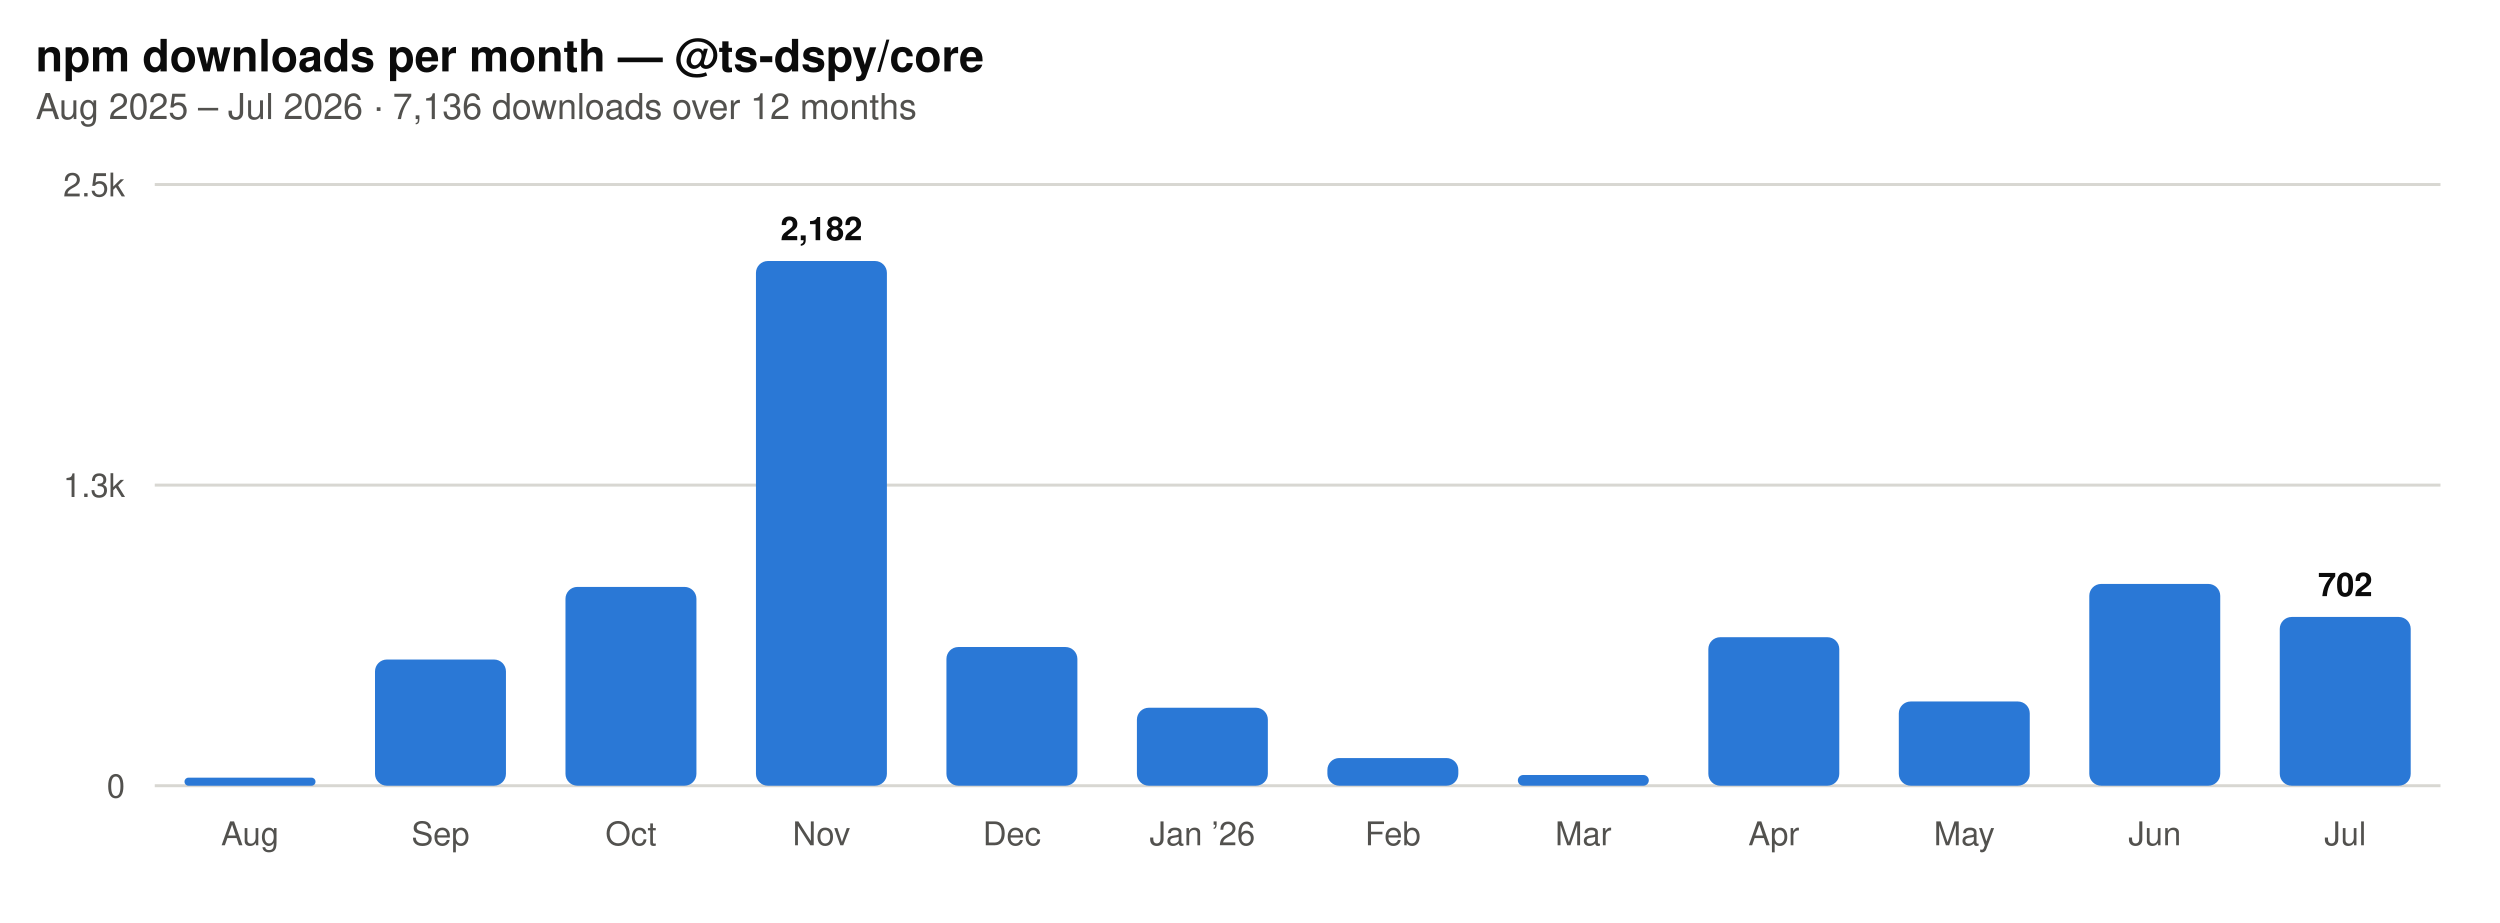
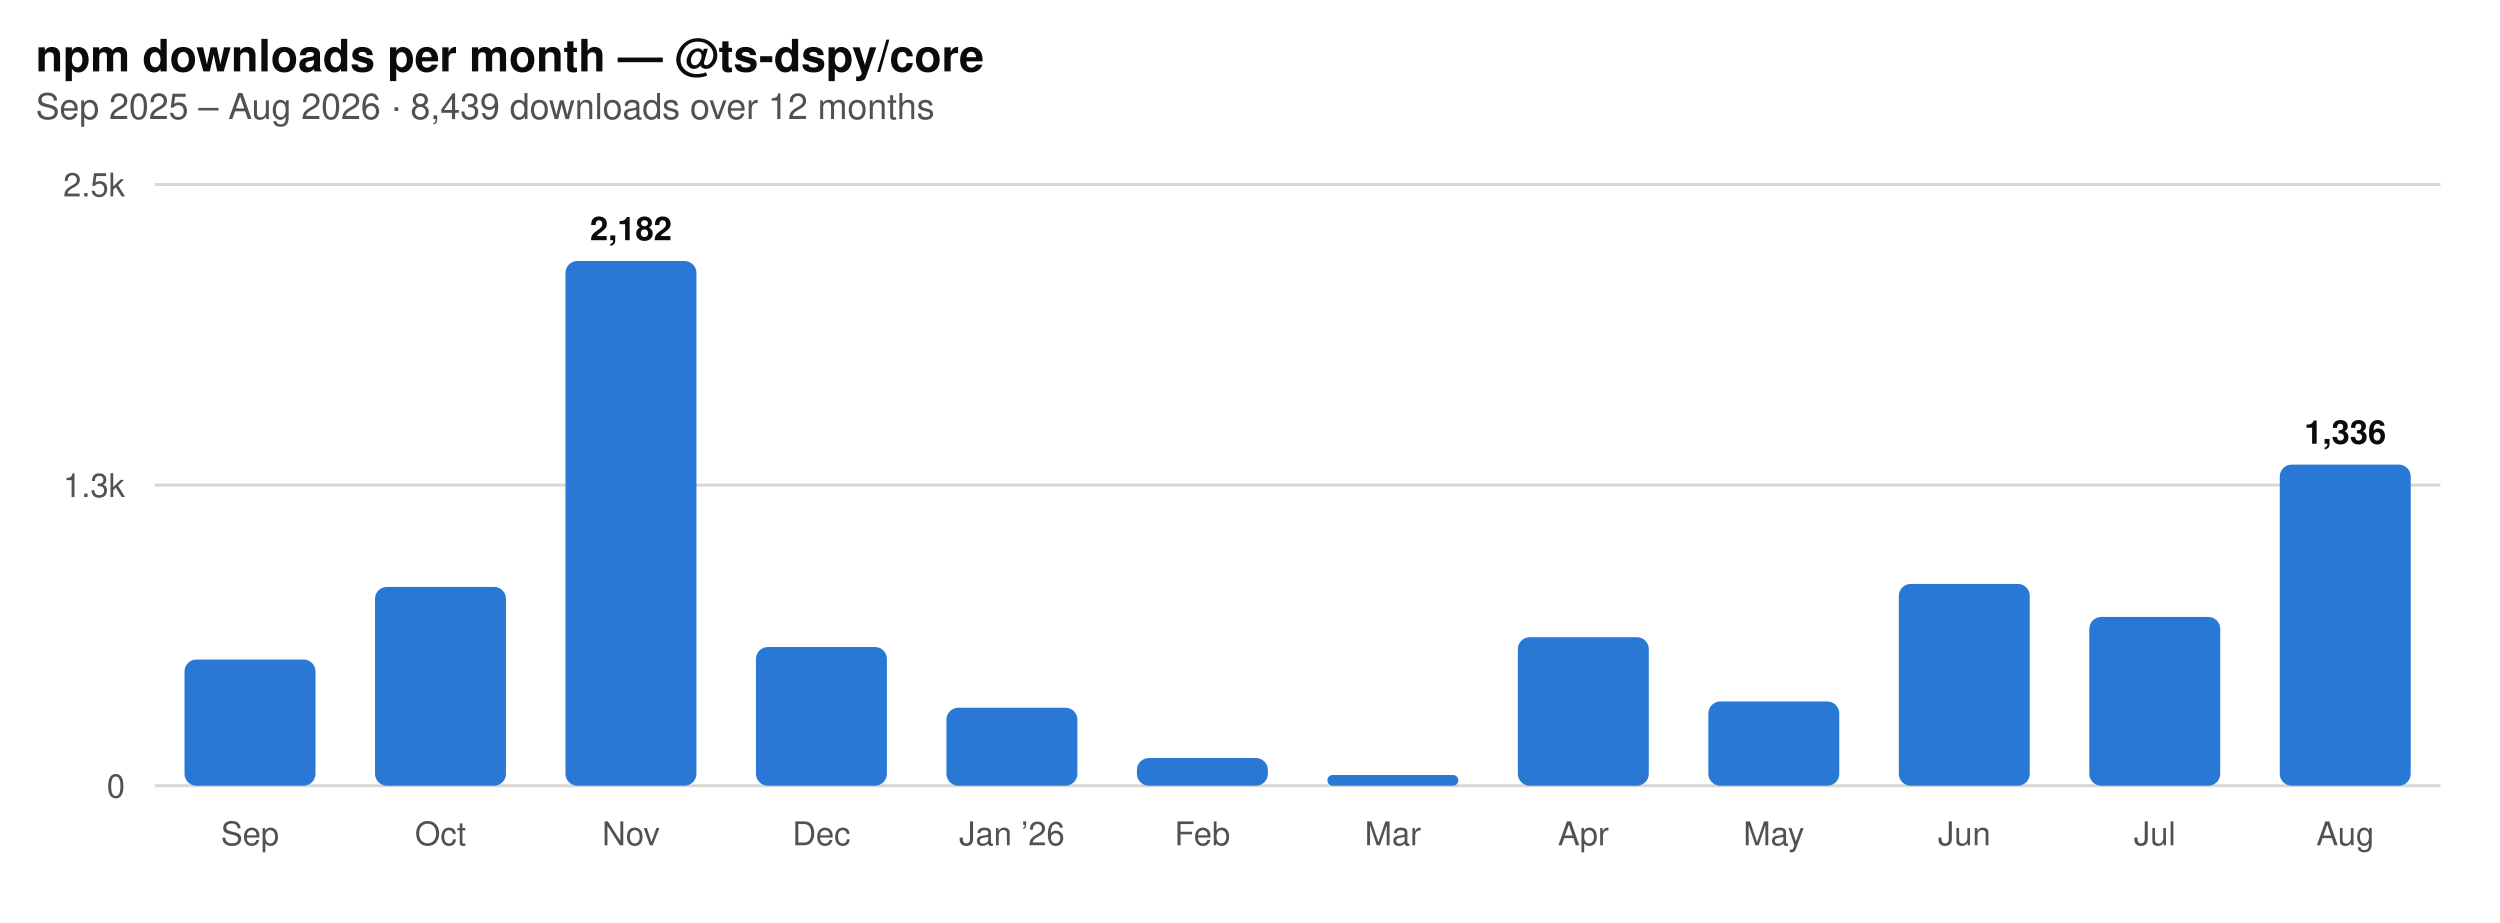
- <svg xmlns="http://www.w3.org/2000/svg" viewBox="0 0 840 310" width="840" height="310" role="img" aria-label="Monthly npm downloads of @ts-dspy/core: Aug 33, Sep 525, Oct 827, Nov 2182, Dec 577, Jan ’26 324, Feb 115, Mar 45, Apr 617, May 350, Jun 839, Jul 702">
+ <svg xmlns="http://www.w3.org/2000/svg" viewBox="0 0 840 310" width="840" height="310" role="img" aria-label="Monthly npm downloads of @ts-dspy/core: Sep 525, Oct 827, Nov 2182, Dec 577, Jan ’26 324, Feb 115, Mar 45, Apr 617, May 350, Jun 839, Jul 702, Aug 1336">
  <style>
    text { font-family: -apple-system, BlinkMacSystemFont, "Segoe UI", Helvetica, Arial, sans-serif; }
    .title { font-size: 15px; font-weight: 600; fill: #0b0b0b; }
    .subtitle { font-size: 12px; fill: #52514e; }
    .axis { font-size: 11px; fill: #52514e; }
    .value { font-size: 11px; font-weight: 600; fill: #0b0b0b; }
    .grid { stroke: #d8d7d2; stroke-width: 1; }
    .bar { fill: #2a78d6; }
    @media (prefers-color-scheme: dark) {
      .title { fill: #f0f6fc; }
      .subtitle, .axis { fill: #b0afa5; }
      .value { fill: #f0f6fc; }
      .grid { stroke: #3a3a38; }
      .bar { fill: #3987e5; }
    }
  </style>
  <text class="title" x="12" y="24">npm downloads per month — @ts-dspy/core</text>
-   <text class="subtitle" x="12" y="40">Aug 2025 – Jul 2026 · 7,136 downloads over 12 months</text>
+   <text class="subtitle" x="12" y="40">Sep 2025 – Aug 2026 · 8,439 downloads over 12 months</text>
  <line class="grid" x1="52" y1="264.0" x2="820.0" y2="264.0" />
  <text class="axis" x="42" y="268.0" text-anchor="end">0</text>
  <line class="grid" x1="52" y1="163.0" x2="820.0" y2="163.0" />
  <text class="axis" x="42" y="167.0" text-anchor="end">1.3k</text>
  <line class="grid" x1="52" y1="62.0" x2="820.0" y2="62.0" />
  <text class="axis" x="42" y="66.0" text-anchor="end">2.5k</text>
-   <rect class="bar" x="62.0" y="261.3" width="44.0" height="2.7" rx="1.3" ry="1.3" />
-   <text class="axis" x="84.0" y="284.0" text-anchor="middle">Aug</text>
-   <rect class="bar" x="126.0" y="221.6" width="44.0" height="42.4" rx="4.0" ry="4.0" />
-   <text class="axis" x="148.0" y="284.0" text-anchor="middle">Sep</text>
-   <rect class="bar" x="190.0" y="197.2" width="44.0" height="66.8" rx="4.0" ry="4.0" />
-   <text class="axis" x="212.0" y="284.0" text-anchor="middle">Oct</text>
-   <rect class="bar" x="254.0" y="87.7" width="44.0" height="176.3" rx="4.0" ry="4.0" />
-   <text class="value" x="276.0" y="80.7" text-anchor="middle">2,182</text>
-   <text class="axis" x="276.0" y="284.0" text-anchor="middle">Nov</text>
-   <rect class="bar" x="318.0" y="217.4" width="44.0" height="46.6" rx="4.0" ry="4.0" />
-   <text class="axis" x="340.0" y="284.0" text-anchor="middle">Dec</text>
-   <rect class="bar" x="382.0" y="237.8" width="44.0" height="26.2" rx="4.0" ry="4.0" />
-   <text class="axis" x="404.0" y="284.0" text-anchor="middle">Jan ’26</text>
-   <rect class="bar" x="446.0" y="254.7" width="44.0" height="9.3" rx="4.0" ry="4.0" />
-   <text class="axis" x="468.0" y="284.0" text-anchor="middle">Feb</text>
-   <rect class="bar" x="510.0" y="260.4" width="44.0" height="3.6" rx="1.8" ry="1.8" />
-   <text class="axis" x="532.0" y="284.0" text-anchor="middle">Mar</text>
-   <rect class="bar" x="574.0" y="214.1" width="44.0" height="49.9" rx="4.0" ry="4.0" />
-   <text class="axis" x="596.0" y="284.0" text-anchor="middle">Apr</text>
-   <rect class="bar" x="638.0" y="235.7" width="44.0" height="28.3" rx="4.0" ry="4.0" />
-   <text class="axis" x="660.0" y="284.0" text-anchor="middle">May</text>
-   <rect class="bar" x="702.0" y="196.2" width="44.0" height="67.8" rx="4.0" ry="4.0" />
-   <text class="axis" x="724.0" y="284.0" text-anchor="middle">Jun</text>
-   <rect class="bar" x="766.0" y="207.3" width="44.0" height="56.7" rx="4.0" ry="4.0" />
-   <text class="value" x="788.0" y="200.3" text-anchor="middle">702</text>
-   <text class="axis" x="788.0" y="284.0" text-anchor="middle">Jul</text>
+   <rect class="bar" x="62.0" y="221.6" width="44.0" height="42.4" rx="4.0" ry="4.0" />
+   <text class="axis" x="84.0" y="284.0" text-anchor="middle">Sep</text>
+   <rect class="bar" x="126.0" y="197.2" width="44.0" height="66.8" rx="4.0" ry="4.0" />
+   <text class="axis" x="148.0" y="284.0" text-anchor="middle">Oct</text>
+   <rect class="bar" x="190.0" y="87.7" width="44.0" height="176.3" rx="4.0" ry="4.0" />
+   <text class="value" x="212.0" y="80.7" text-anchor="middle">2,182</text>
+   <text class="axis" x="212.0" y="284.0" text-anchor="middle">Nov</text>
+   <rect class="bar" x="254.0" y="217.4" width="44.0" height="46.6" rx="4.0" ry="4.0" />
+   <text class="axis" x="276.0" y="284.0" text-anchor="middle">Dec</text>
+   <rect class="bar" x="318.0" y="237.8" width="44.0" height="26.2" rx="4.0" ry="4.0" />
+   <text class="axis" x="340.0" y="284.0" text-anchor="middle">Jan ’26</text>
+   <rect class="bar" x="382.0" y="254.7" width="44.0" height="9.3" rx="4.0" ry="4.0" />
+   <text class="axis" x="404.0" y="284.0" text-anchor="middle">Feb</text>
+   <rect class="bar" x="446.0" y="260.4" width="44.0" height="3.6" rx="1.8" ry="1.8" />
+   <text class="axis" x="468.0" y="284.0" text-anchor="middle">Mar</text>
+   <rect class="bar" x="510.0" y="214.1" width="44.0" height="49.9" rx="4.0" ry="4.0" />
+   <text class="axis" x="532.0" y="284.0" text-anchor="middle">Apr</text>
+   <rect class="bar" x="574.0" y="235.7" width="44.0" height="28.3" rx="4.0" ry="4.0" />
+   <text class="axis" x="596.0" y="284.0" text-anchor="middle">May</text>
+   <rect class="bar" x="638.0" y="196.2" width="44.0" height="67.8" rx="4.0" ry="4.0" />
+   <text class="axis" x="660.0" y="284.0" text-anchor="middle">Jun</text>
+   <rect class="bar" x="702.0" y="207.3" width="44.0" height="56.7" rx="4.0" ry="4.0" />
+   <text class="axis" x="724.0" y="284.0" text-anchor="middle">Jul</text>
+   <rect class="bar" x="766.0" y="156.1" width="44.0" height="107.9" rx="4.0" ry="4.0" />
+   <text class="value" x="788.0" y="149.1" text-anchor="middle">1,336</text>
+   <text class="axis" x="788.0" y="284.0" text-anchor="middle">Aug</text>
</svg>
